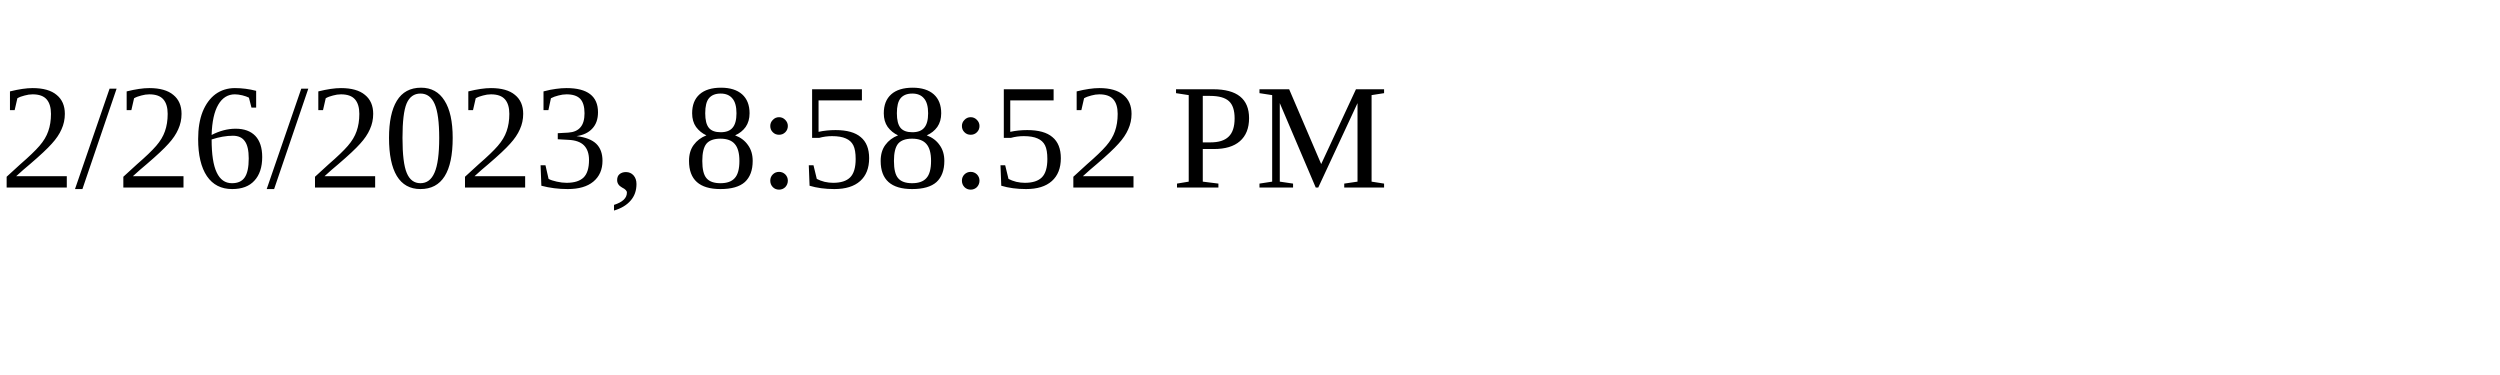
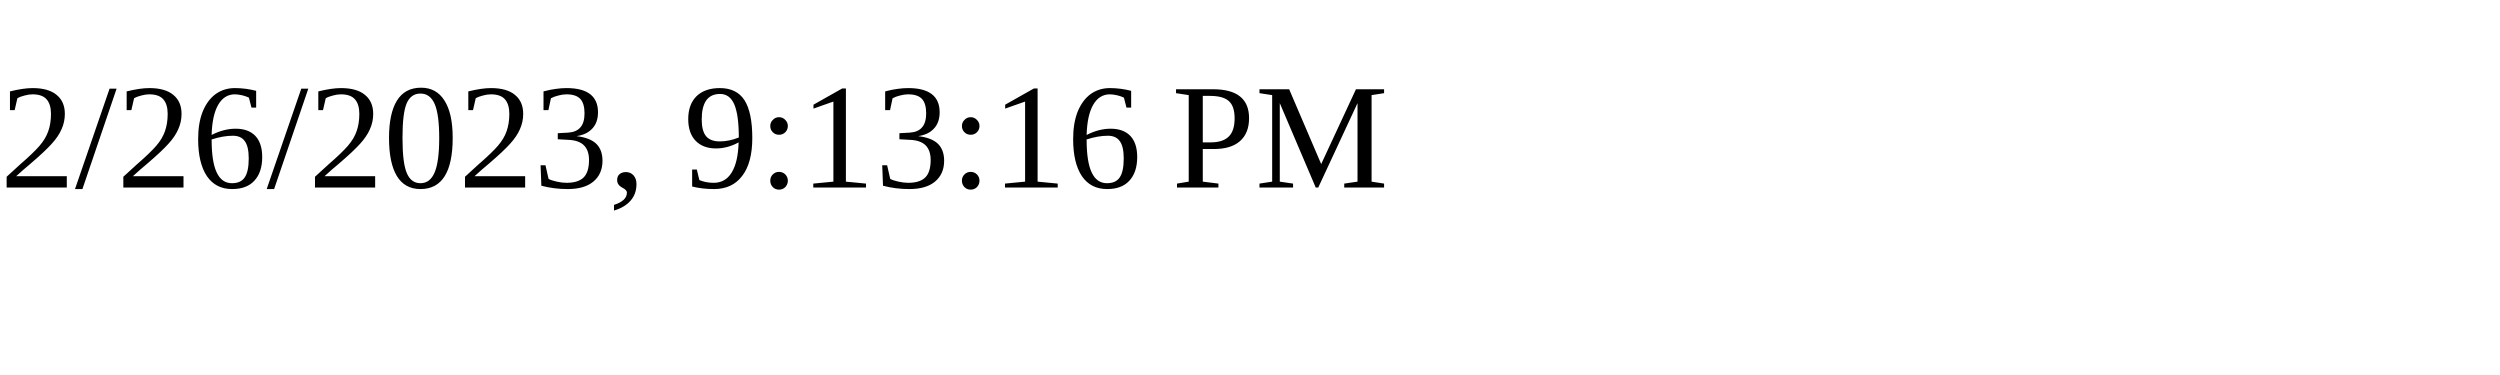
<svg xmlns="http://www.w3.org/2000/svg" height="30" width="200">
-   <text x="0" y="15">2/26/2023, 8:58:52 PM</text>
+   <text x="0" y="15">2/26/2023, 9:13:16 PM</text>
</svg>
